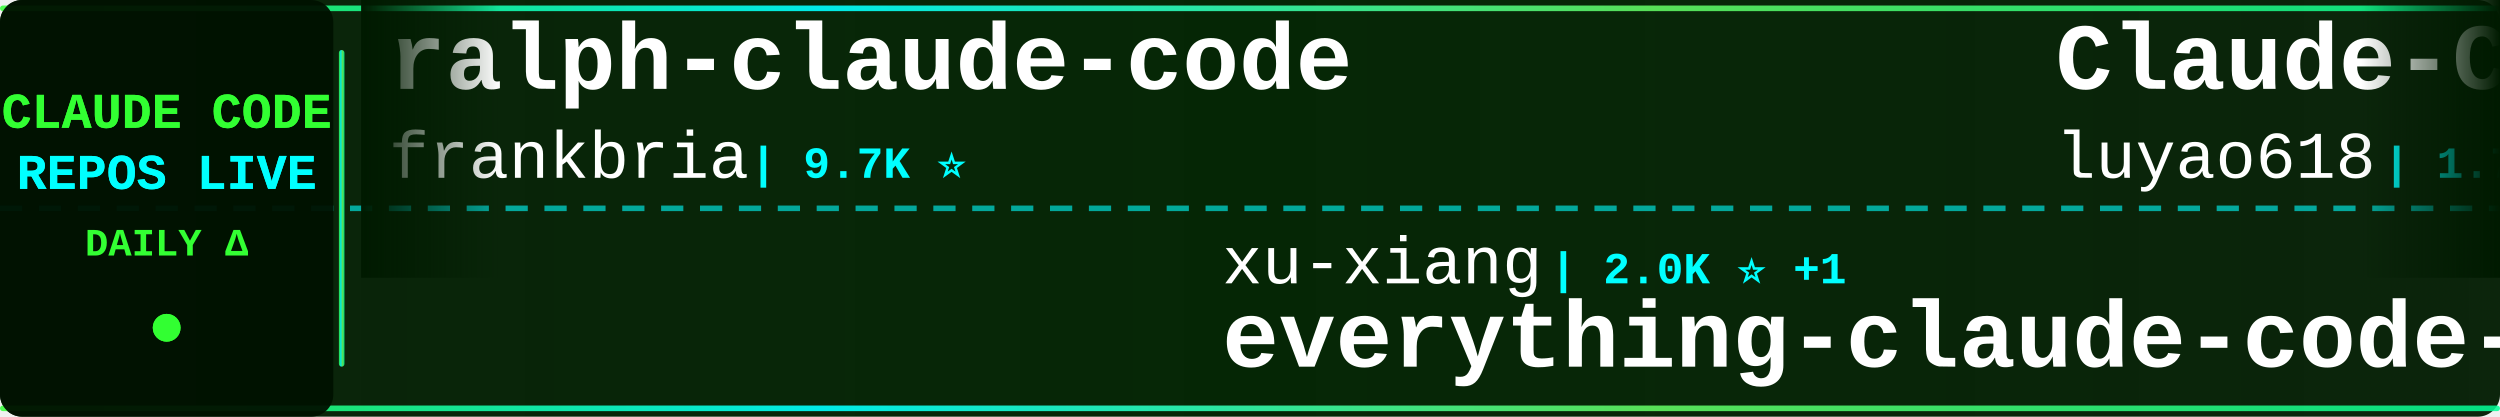
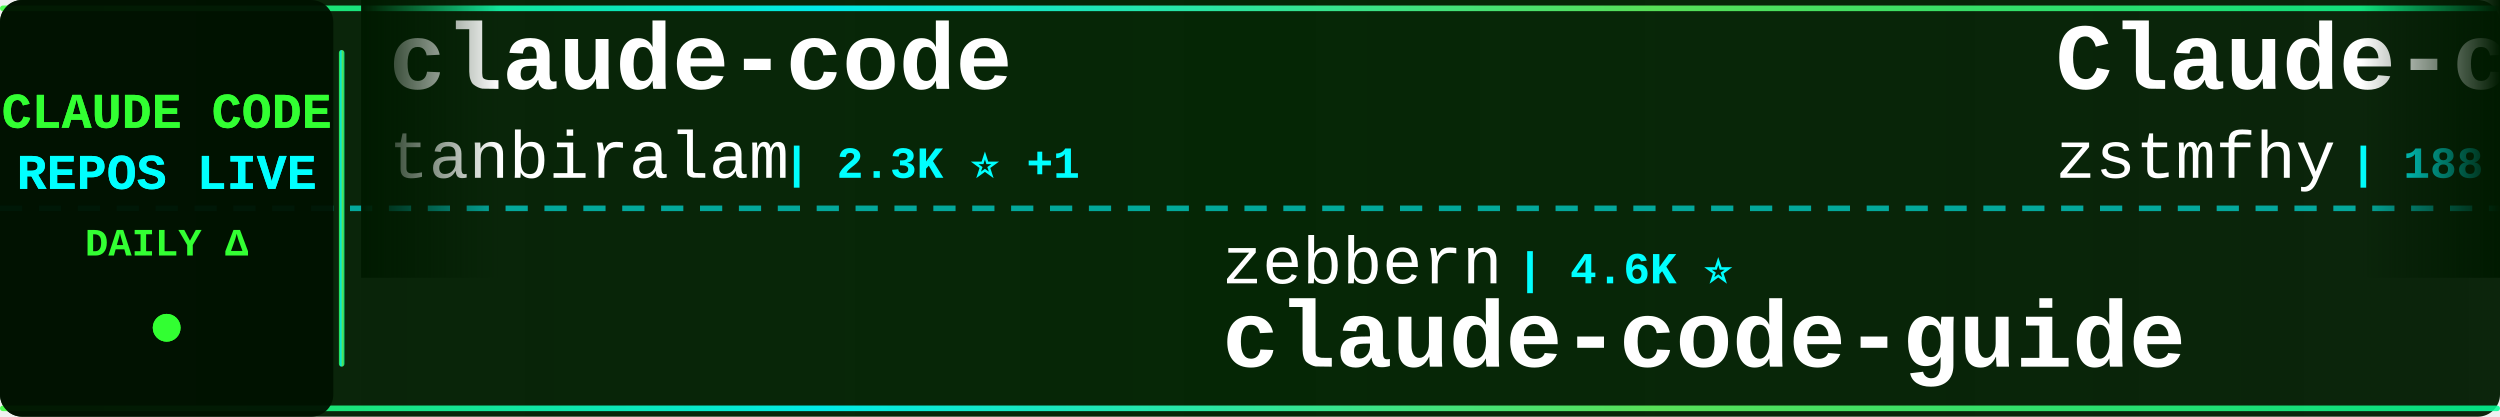
<svg xmlns="http://www.w3.org/2000/svg" width="900" height="150">
  <defs>
    <linearGradient id="tickerBg" x1="0%" y1="0%" x2="100%" y2="0%">
      <stop offset="0%" style="stop-color:#001a00;stop-opacity:0.95" />
      <stop offset="50%" style="stop-color:#002200;stop-opacity:0.98" />
      <stop offset="100%" style="stop-color:#001a00;stop-opacity:0.95" />
    </linearGradient>
    <linearGradient id="borderGrad" x1="0%" y1="0%" x2="100%" y2="0%">
      <stop offset="0%" style="stop-color:#33ff33;stop-opacity:0.85">
        <animate attributeName="stop-opacity" values="0.85;1;0.85" dur="2s" repeatCount="indefinite" />
      </stop>
      <stop offset="33%" style="stop-color:#00ffff;stop-opacity:0.9">
        <animate attributeName="stop-opacity" values="0.9;1;0.9" dur="2.2s" repeatCount="indefinite" />
      </stop>
      <stop offset="66%" style="stop-color:#66ff66;stop-opacity:0.85">
        <animate attributeName="stop-opacity" values="0.85;1;0.85" dur="1.8s" repeatCount="indefinite" />
      </stop>
      <stop offset="100%" style="stop-color:#00ff99;stop-opacity:0.85">
        <animate attributeName="stop-opacity" values="0.85;1;0.85" dur="2s" repeatCount="indefinite" />
      </stop>
    </linearGradient>
    <filter id="textGlow">
      <feGaussianBlur stdDeviation="0.1" result="coloredBlur" />
      <feMerge>
        <feMergeNode in="coloredBlur" />
        <feMergeNode in="SourceGraphic" />
      </feMerge>
    </filter>
    <filter id="metricGlow">
      <feGaussianBlur stdDeviation="0.2" result="coloredBlur" />
      <feMerge>
        <feMergeNode in="coloredBlur" />
        <feMergeNode in="SourceGraphic" />
      </feMerge>
    </filter>
    <linearGradient id="leftFade" x1="0%" y1="0%" x2="100%" y2="0%">
      <stop offset="0%" style="stop-color:#001a00;stop-opacity:1" />
      <stop offset="100%" style="stop-color:#001a00;stop-opacity:0" />
    </linearGradient>
    <linearGradient id="rightFade" x1="0%" y1="0%" x2="100%" y2="0%">
      <stop offset="0%" style="stop-color:#001a00;stop-opacity:0" />
      <stop offset="100%" style="stop-color:#001a00;stop-opacity:1" />
    </linearGradient>
  </defs>
  <rect width="900" height="150" fill="url(#tickerBg)" rx="8" />
  <rect x="0" y="2" width="900" height="2" fill="url(#borderGrad)" rx="1" />
  <rect x="0" y="146" width="900" height="2" fill="url(#borderGrad)" rx="1" />
  <line x1="0" y1="75" x2="900" y2="75" stroke="#00ffff" stroke-width="2" stroke-dasharray="8 6" opacity="0.6" />
  <rect x="0" y="0" width="120" height="150" fill="#001100" opacity="0.95" rx="8" />
  <text x="60" y="46" font-family="'Courier New', monospace" font-size="18" font-weight="bold" fill="#33ff33" text-anchor="middle" filter="url(#textGlow)">
    CLAUDE CODE
  </text>
  <text x="60" y="68" font-family="'Courier New', monospace" font-size="18" font-weight="bold" fill="#00ffff" text-anchor="middle" filter="url(#textGlow)">
    REPOS LIVE
  </text>
  <text x="60" y="92" font-family="'Courier New', monospace" font-size="14" font-weight="bold" fill="#33ff33" text-anchor="middle">
    DAILY Δ
  </text>
  <circle cx="60" cy="118" r="5" fill="#33ff33" filter="url(#metricGlow)">
    <animate attributeName="r" values="4;6;4" dur="1.5s" repeatCount="indefinite" />
    <animate attributeName="opacity" values="0.6;1;0.6" dur="1.5s" repeatCount="indefinite" />
  </circle>
  <rect x="122" y="18" width="2" height="114" fill="url(#borderGrad)" rx="1" />
  <clipPath id="tickerClip">
    <rect x="130" y="0" width="770" height="150" />
  </clipPath>
  <g clip-path="url(#tickerClip)">
    <g id="tickerItems">
      <animateTransform attributeName="transform" attributeType="XML" type="translate" from="0 0" to="-3000 0" dur="54s" repeatCount="indefinite" />
      <g transform="translate(0, 0)">
-         <text x="140" y="32" font-family="'Courier New', monospace" font-size="34" font-weight="bold" fill="#ffffff">ralph-claude-code</text>
-         <text x="140" y="64" font-family="'Courier New', monospace" font-size="24" font-weight="normal" fill="#ffffff" opacity="1.0">frankbria</text>
-         <text x="270" y="64" font-family="'Courier New', monospace" font-size="16" font-weight="bold" fill="#00ffff"> | 9.7K ⭐</text>
+         <text x="140" y="32" font-family="'Courier New', monospace" font-size="34" font-weight="bold" fill="#ffffff">claude-code</text>
+         <text x="140" y="64" font-family="'Courier New', monospace" font-size="24" font-weight="normal" fill="#ffffff" opacity="1.0">tanbiralam</text>
+         <text x="282" y="64" font-family="'Courier New', monospace" font-size="16" font-weight="bold" fill="#00ffff"> | 2.3K ⭐ +1</text>
      </g>
      <g transform="translate(300, 0)">
-         <text x="140" y="102" font-family="'Courier New', monospace" font-size="24" font-weight="normal" fill="#ffffff" opacity="1.0">xu-xiang</text>
-         <text x="258" y="102" font-family="'Courier New', monospace" font-size="16" font-weight="bold" fill="#00ffff"> | 2.0K ⭐ +1</text>
-         <text x="140" y="132" font-family="'Courier New', monospace" font-size="34" font-weight="bold" fill="#ffffff">everything-claude-code-z...</text>
+         <text x="140" y="102" font-family="'Courier New', monospace" font-size="24" font-weight="normal" fill="#ffffff" opacity="1.0">zebbern</text>
+         <text x="246" y="102" font-family="'Courier New', monospace" font-size="16" font-weight="bold" fill="#00ffff"> | 4.6K ⭐</text>
+         <text x="140" y="132" font-family="'Courier New', monospace" font-size="34" font-weight="bold" fill="#ffffff">claude-code-guide</text>
      </g>
      <g transform="translate(600, 0)">
-         <text x="140" y="32" font-family="'Courier New', monospace" font-size="34" font-weight="bold" fill="#ffffff">Claude-Code-Source-Study</text>
-         <text x="140" y="64" font-family="'Courier New', monospace" font-size="24" font-weight="normal" fill="#ffffff" opacity="1.0">luyao618</text>
-         <text x="258" y="64" font-family="'Courier New', monospace" font-size="16" font-weight="bold" fill="#00ffff"> | 1.7K ⭐</text>
+         <text x="140" y="32" font-family="'Courier New', monospace" font-size="34" font-weight="bold" fill="#ffffff">Claude-code</text>
+         <text x="140" y="64" font-family="'Courier New', monospace" font-size="24" font-weight="normal" fill="#ffffff" opacity="1.0">zstmfhy</text>
+         <text x="246" y="64" font-family="'Courier New', monospace" font-size="16" font-weight="bold" fill="#00ffff"> | 188 ⭐</text>
      </g>
      <g transform="translate(900, 0)">
-         <text x="140" y="102" font-family="'Courier New', monospace" font-size="24" font-weight="normal" fill="#ffffff" opacity="1.0">VineeTagarwaL-code</text>
-         <text x="378" y="102" font-family="'Courier New', monospace" font-size="16" font-weight="bold" fill="#00ffff"> | 272 ⭐</text>
+         <text x="140" y="102" font-family="'Courier New', monospace" font-size="24" font-weight="normal" fill="#ffffff" opacity="1.0">RishabhK103</text>
+         <text x="294" y="102" font-family="'Courier New', monospace" font-size="16" font-weight="bold" fill="#00ffff"> | 107 ⭐</text>
        <text x="140" y="132" font-family="'Courier New', monospace" font-size="34" font-weight="bold" fill="#ffffff">claude-code</text>
      </g>
      <g transform="translate(1200, 0)">
-         <text x="140" y="32" font-family="'Courier New', monospace" font-size="34" font-weight="bold" fill="#ffffff">claude-code-reverse</text>
-         <text x="140" y="64" font-family="'Courier New', monospace" font-size="24" font-weight="normal" fill="#ffffff" opacity="1.0">Yuyz0112</text>
-         <text x="258" y="64" font-family="'Courier New', monospace" font-size="16" font-weight="bold" fill="#00ffff"> | 2.4K ⭐</text>
+         <text x="140" y="32" font-family="'Courier New', monospace" font-size="34" font-weight="bold" fill="#ffffff">claude-code</text>
+         <text x="140" y="64" font-family="'Courier New', monospace" font-size="24" font-weight="normal" fill="#ffffff" opacity="1.0">Onewon</text>
+         <text x="234" y="64" font-family="'Courier New', monospace" font-size="16" font-weight="bold" fill="#00ffff"> | 182 ⭐</text>
      </g>
      <g transform="translate(1500, 0)">
-         <text x="140" y="102" font-family="'Courier New', monospace" font-size="24" font-weight="normal" fill="#ffffff" opacity="1.0">Chachamaru127</text>
-         <text x="318" y="102" font-family="'Courier New', monospace" font-size="16" font-weight="bold" fill="#00ffff"> | 3.1K ⭐ +1</text>
-         <text x="140" y="132" font-family="'Courier New', monospace" font-size="34" font-weight="bold" fill="#ffffff">claude-code-harness</text>
+         <text x="140" y="102" font-family="'Courier New', monospace" font-size="24" font-weight="normal" fill="#ffffff" opacity="1.0">luyao618</text>
+         <text x="258" y="102" font-family="'Courier New', monospace" font-size="16" font-weight="bold" fill="#00ffff"> | 1.7K ⭐</text>
+         <text x="140" y="132" font-family="'Courier New', monospace" font-size="34" font-weight="bold" fill="#ffffff">Claude-Code-Source-Study</text>
      </g>
      <g transform="translate(1800, 0)">
-         <text x="140" y="32" font-family="'Courier New', monospace" font-size="34" font-weight="bold" fill="#ffffff">claude-code-source-build</text>
-         <text x="140" y="64" font-family="'Courier New', monospace" font-size="24" font-weight="normal" fill="#ffffff" opacity="1.0">andrew-kramer-inno</text>
-         <text x="378" y="64" font-family="'Courier New', monospace" font-size="16" font-weight="bold" fill="#00ffff"> | 594 ⭐</text>
+         <text x="140" y="32" font-family="'Courier New', monospace" font-size="34" font-weight="bold" fill="#ffffff">sc-claude-code-files</text>
+         <text x="140" y="64" font-family="'Courier New', monospace" font-size="24" font-weight="normal" fill="#ffffff" opacity="1.0">https-deeplearning-ai</text>
+         <text x="414" y="64" font-family="'Courier New', monospace" font-size="16" font-weight="bold" fill="#00ffff"> | 554 ⭐</text>
      </g>
      <g transform="translate(2100, 0)">
-         <text x="140" y="102" font-family="'Courier New', monospace" font-size="24" font-weight="normal" fill="#ffffff" opacity="1.0">OrcaWhisper</text>
-         <text x="294" y="102" font-family="'Courier New', monospace" font-size="16" font-weight="bold" fill="#00ffff"> | 102 ⭐</text>
-         <text x="140" y="132" font-family="'Courier New', monospace" font-size="34" font-weight="bold" fill="#ffffff">Claude-Code</text>
+         <text x="140" y="102" font-family="'Courier New', monospace" font-size="24" font-weight="normal" fill="#ffffff" opacity="1.0">codeaashu</text>
+         <text x="270" y="102" font-family="'Courier New', monospace" font-size="16" font-weight="bold" fill="#00ffff"> | 3.4K ⭐ +1</text>
+         <text x="140" y="132" font-family="'Courier New', monospace" font-size="34" font-weight="bold" fill="#ffffff">claude-code</text>
      </g>
      <g transform="translate(2400, 0)">
-         <text x="140" y="32" font-family="'Courier New', monospace" font-size="34" font-weight="bold" fill="#ffffff">claude-code-source-code-...</text>
-         <text x="140" y="64" font-family="'Courier New', monospace" font-size="24" font-weight="normal" fill="#ffffff" opacity="1.0">ghuntley</text>
-         <text x="258" y="64" font-family="'Courier New', monospace" font-size="16" font-weight="bold" fill="#00ffff"> | 991 ⭐ +991</text>
+         <text x="140" y="32" font-family="'Courier New', monospace" font-size="34" font-weight="bold" fill="#ffffff">claude-code</text>
+         <text x="140" y="64" font-family="'Courier New', monospace" font-size="24" font-weight="normal" fill="#ffffff" opacity="1.0">isboyjc</text>
+         <text x="246" y="64" font-family="'Courier New', monospace" font-size="16" font-weight="bold" fill="#00ffff"> | 161 ⭐</text>
      </g>
      <g transform="translate(2700, 0)">
-         <text x="140" y="102" font-family="'Courier New', monospace" font-size="24" font-weight="normal" fill="#ffffff" opacity="1.0">Donchitos</text>
-         <text x="270" y="102" font-family="'Courier New', monospace" font-size="16" font-weight="bold" fill="#00ffff"> | 25.7K ⭐ +9</text>
-         <text x="140" y="132" font-family="'Courier New', monospace" font-size="34" font-weight="bold" fill="#ffffff">Claude-Code-Game-Studios</text>
+         <text x="140" y="102" font-family="'Courier New', monospace" font-size="24" font-weight="normal" fill="#ffffff" opacity="1.0">feiskyer</text>
+         <text x="258" y="102" font-family="'Courier New', monospace" font-size="16" font-weight="bold" fill="#00ffff"> | 1.7K ⭐ -1</text>
+         <text x="140" y="132" font-family="'Courier New', monospace" font-size="34" font-weight="bold" fill="#ffffff">claude-code-settings</text>
      </g>
      <g transform="translate(3000, 0)">
-         <text x="140" y="32" font-family="'Courier New', monospace" font-size="34" font-weight="bold" fill="#ffffff">ralph-claude-code</text>
-         <text x="140" y="64" font-family="'Courier New', monospace" font-size="24" font-weight="normal" fill="#ffffff" opacity="1.0">frankbria</text>
-         <text x="270" y="64" font-family="'Courier New', monospace" font-size="16" font-weight="bold" fill="#00ffff"> | 9.7K ⭐</text>
+         <text x="140" y="32" font-family="'Courier New', monospace" font-size="34" font-weight="bold" fill="#ffffff">claude-code</text>
+         <text x="140" y="64" font-family="'Courier New', monospace" font-size="24" font-weight="normal" fill="#ffffff" opacity="1.0">tanbiralam</text>
+         <text x="282" y="64" font-family="'Courier New', monospace" font-size="16" font-weight="bold" fill="#00ffff"> | 2.3K ⭐ +1</text>
      </g>
      <g transform="translate(3300, 0)">
-         <text x="140" y="102" font-family="'Courier New', monospace" font-size="24" font-weight="normal" fill="#ffffff" opacity="1.0">xu-xiang</text>
-         <text x="258" y="102" font-family="'Courier New', monospace" font-size="16" font-weight="bold" fill="#00ffff"> | 2.0K ⭐ +1</text>
-         <text x="140" y="132" font-family="'Courier New', monospace" font-size="34" font-weight="bold" fill="#ffffff">everything-claude-code-z...</text>
+         <text x="140" y="102" font-family="'Courier New', monospace" font-size="24" font-weight="normal" fill="#ffffff" opacity="1.0">zebbern</text>
+         <text x="246" y="102" font-family="'Courier New', monospace" font-size="16" font-weight="bold" fill="#00ffff"> | 4.6K ⭐</text>
+         <text x="140" y="132" font-family="'Courier New', monospace" font-size="34" font-weight="bold" fill="#ffffff">claude-code-guide</text>
      </g>
      <g transform="translate(3600, 0)">
-         <text x="140" y="32" font-family="'Courier New', monospace" font-size="34" font-weight="bold" fill="#ffffff">Claude-Code-Source-Study</text>
-         <text x="140" y="64" font-family="'Courier New', monospace" font-size="24" font-weight="normal" fill="#ffffff" opacity="1.0">luyao618</text>
-         <text x="258" y="64" font-family="'Courier New', monospace" font-size="16" font-weight="bold" fill="#00ffff"> | 1.7K ⭐</text>
+         <text x="140" y="32" font-family="'Courier New', monospace" font-size="34" font-weight="bold" fill="#ffffff">Claude-code</text>
+         <text x="140" y="64" font-family="'Courier New', monospace" font-size="24" font-weight="normal" fill="#ffffff" opacity="1.0">zstmfhy</text>
+         <text x="246" y="64" font-family="'Courier New', monospace" font-size="16" font-weight="bold" fill="#00ffff"> | 188 ⭐</text>
      </g>
      <g transform="translate(3900, 0)">
-         <text x="140" y="102" font-family="'Courier New', monospace" font-size="24" font-weight="normal" fill="#ffffff" opacity="1.0">VineeTagarwaL-code</text>
-         <text x="378" y="102" font-family="'Courier New', monospace" font-size="16" font-weight="bold" fill="#00ffff"> | 272 ⭐</text>
+         <text x="140" y="102" font-family="'Courier New', monospace" font-size="24" font-weight="normal" fill="#ffffff" opacity="1.0">RishabhK103</text>
+         <text x="294" y="102" font-family="'Courier New', monospace" font-size="16" font-weight="bold" fill="#00ffff"> | 107 ⭐</text>
        <text x="140" y="132" font-family="'Courier New', monospace" font-size="34" font-weight="bold" fill="#ffffff">claude-code</text>
      </g>
    </g>
  </g>
  <rect x="130" y="0" width="50" height="100" fill="url(#leftFade)" />
  <rect x="850" y="0" width="50" height="100" fill="url(#rightFade)" />
</svg>
